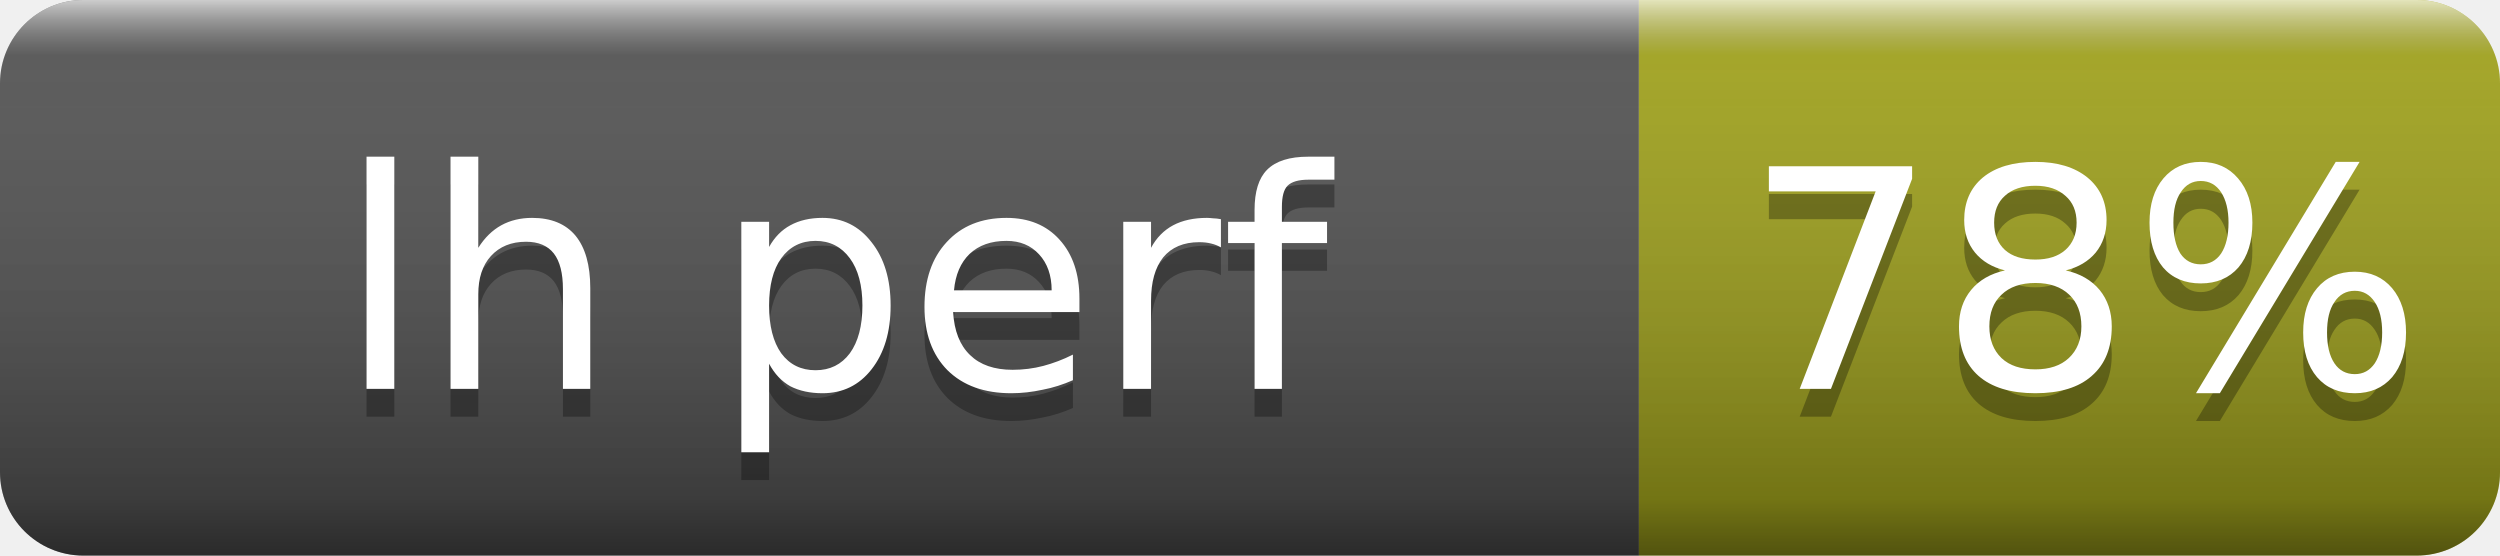
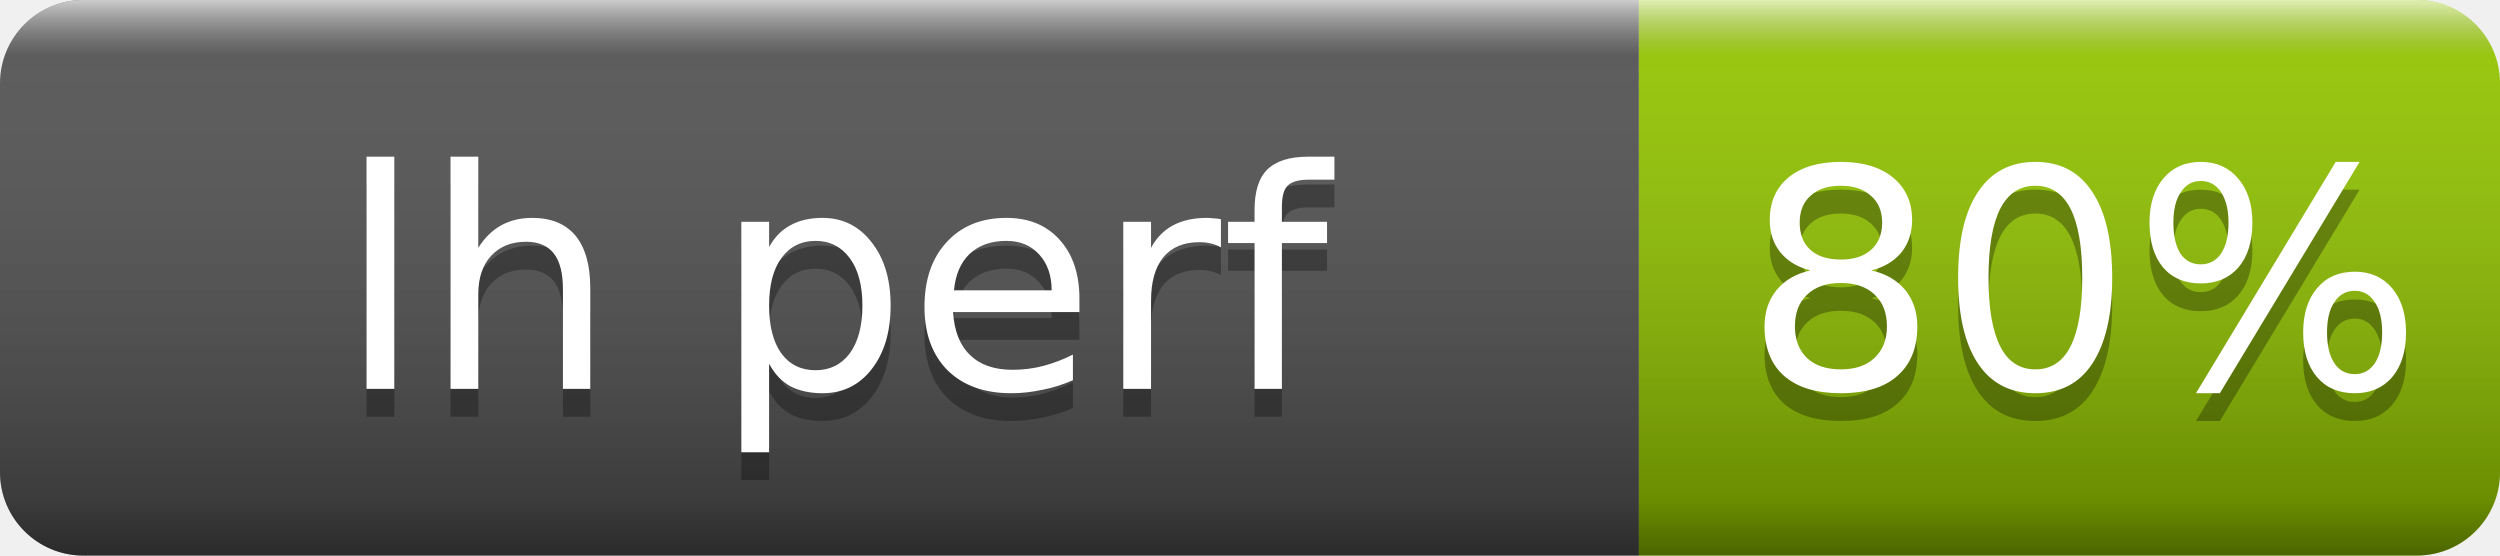
- <svg xmlns="http://www.w3.org/2000/svg" width="90" height="20" role="img" aria-label="lh perf: 78%">
+ <svg xmlns="http://www.w3.org/2000/svg" width="90" height="20" role="img" aria-label="lh perf: 80%">
  <linearGradient id="s" x2="0" y2="100%">
    <stop offset="0" stop-color="#fff" stop-opacity=".7" />
    <stop offset=".1" stop-color="#aaa" stop-opacity=".1" />
    <stop offset=".9" stop-opacity=".3" />
    <stop offset="1" stop-opacity=".5" />
  </linearGradient>
  <clipPath id="r">
    <rect width="90" height="20" rx="3" fill="#fff" />
  </clipPath>
  <g clip-path="url(#r)">
    <rect width="59" height="20" fill="#555" />
-     <rect x="59" width="31" height="20" fill="#a4a61d" />
+     <rect x="59" width="31" height="20" fill="#97ca00" />
    <rect width="90" height="20" fill="url(#s)" />
  </g>
  <g fill="#fff" text-anchor="middle" font-family="Verdana,Geneva,DejaVu Sans,sans-serif" font-size="11">
    <text x="30" y="15" fill="#010101" fill-opacity=".3">lh perf</text>
    <text x="30" y="14">lh perf</text>
-     <text x="75" y="15" fill="#010101" fill-opacity=".3">78%</text>
-     <text x="75" y="14">78%</text>
+     <text x="75" y="15" fill="#010101" fill-opacity=".3">80%</text>
+     <text x="75" y="14">80%</text>
  </g>
</svg>
